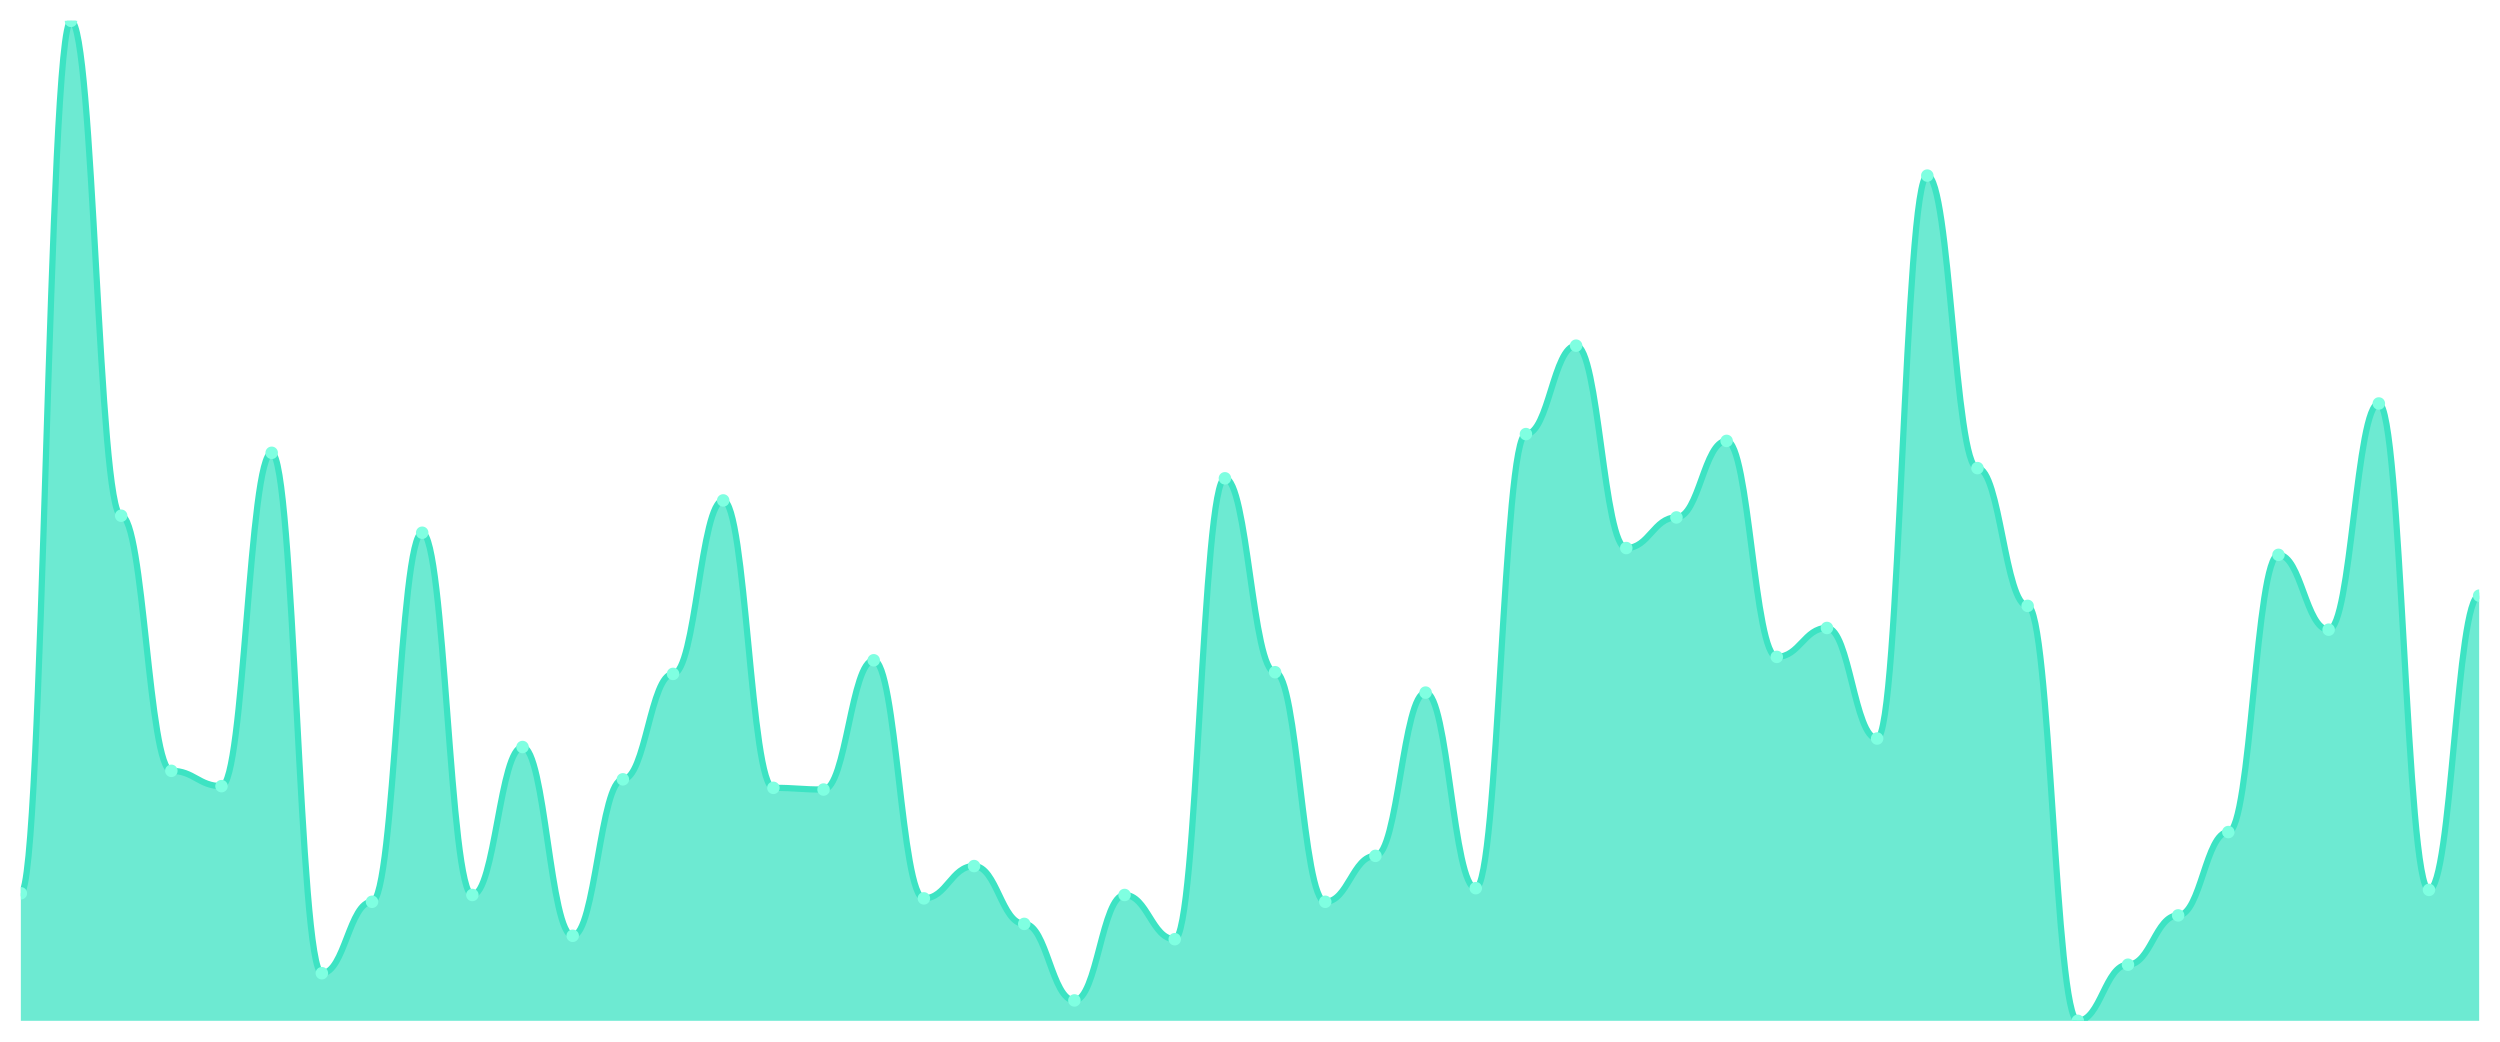
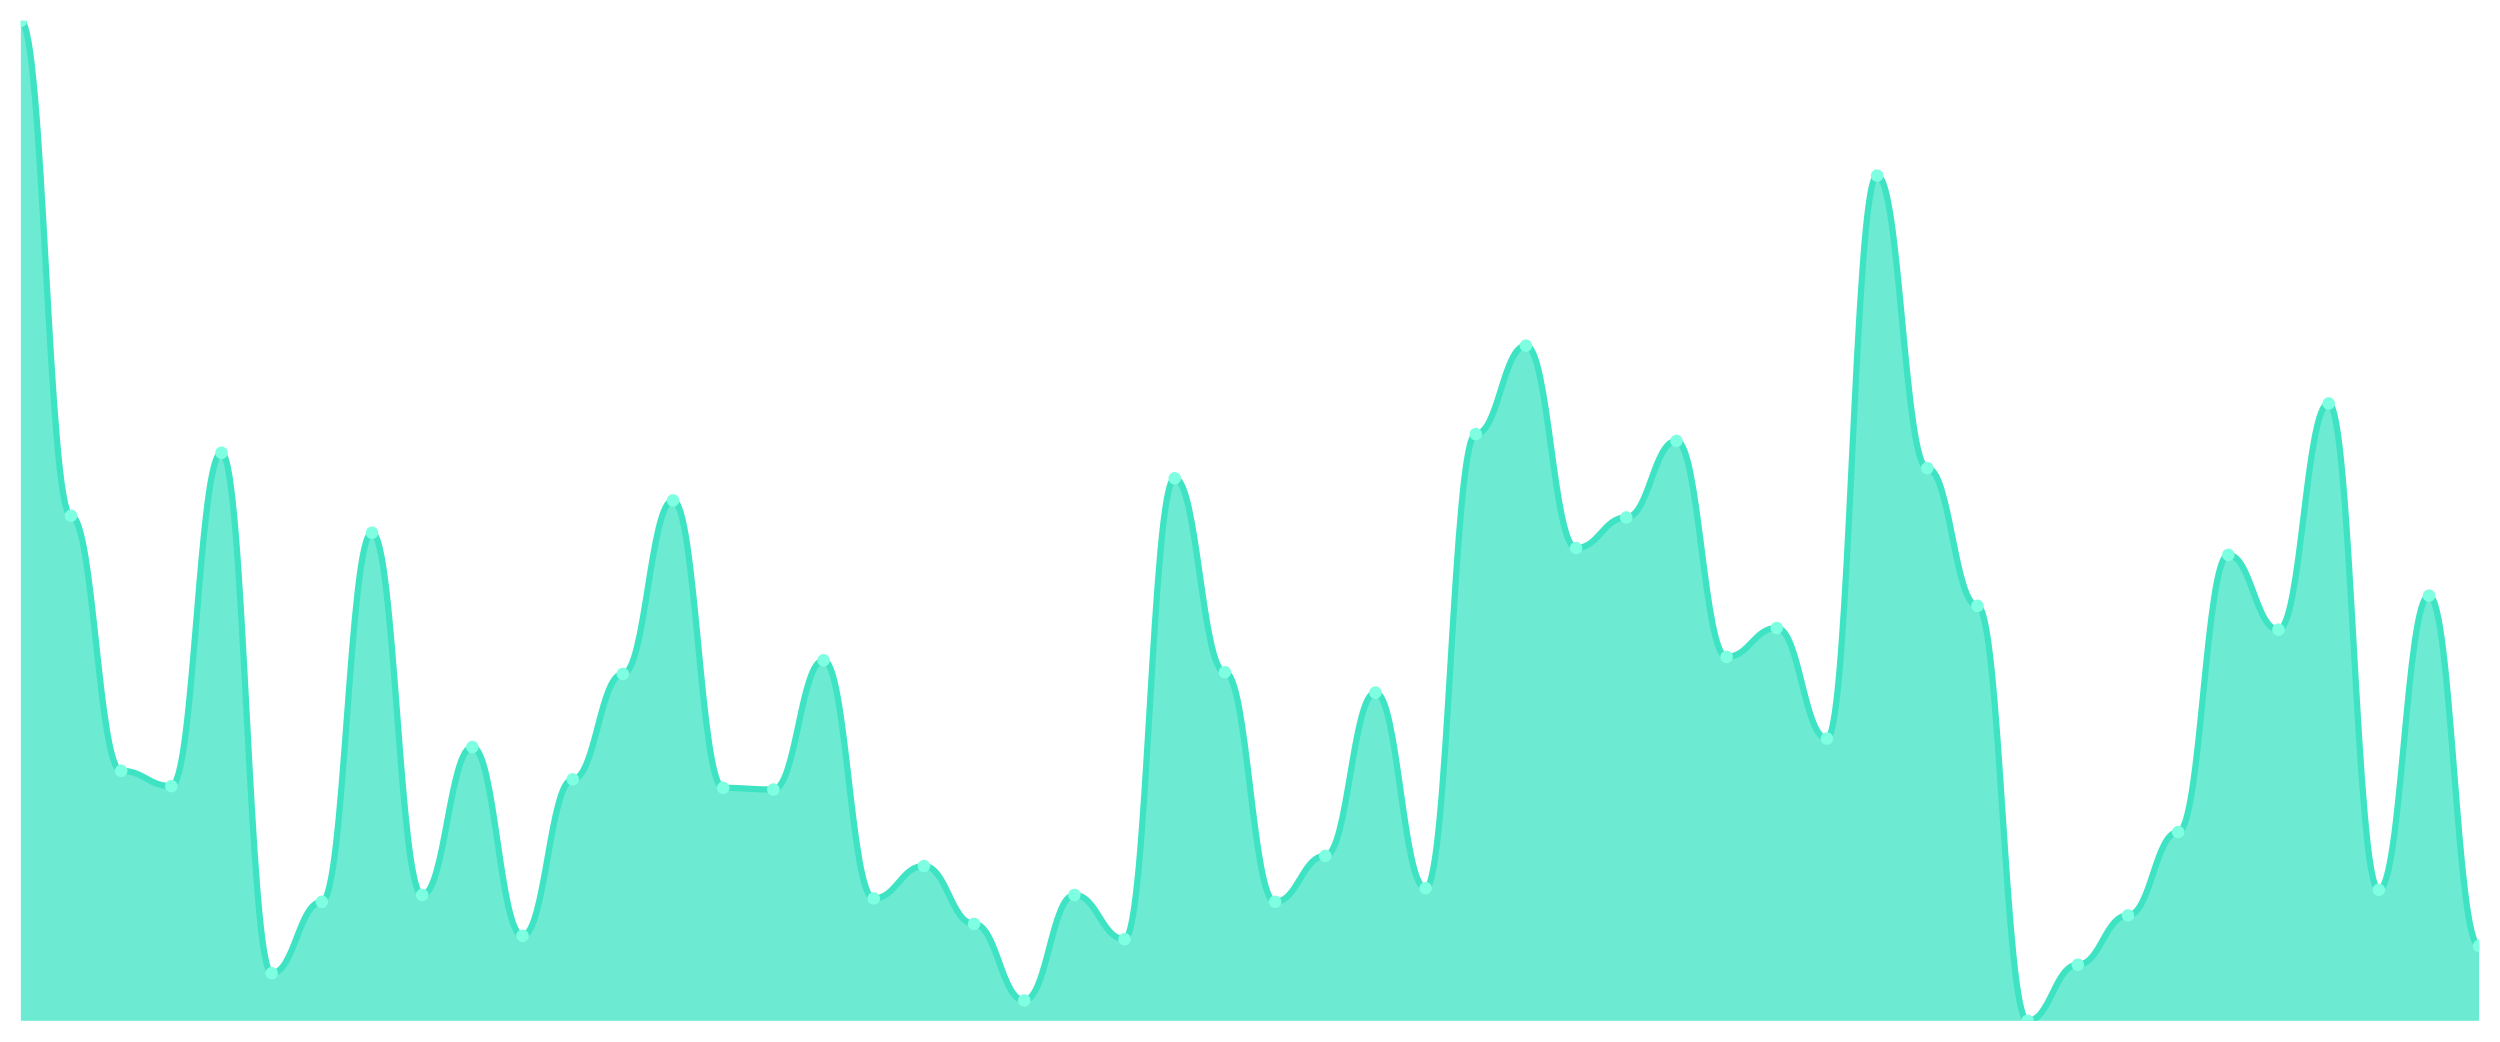
<svg xmlns="http://www.w3.org/2000/svg" viewBox="0 0 1200 500" width="1200" height="500">
  <defs>
    <clipPath id="c">
      <rect x="10" y="10" width="1180" height="480" />
    </clipPath>
  </defs>
  <rect width="1200" height="500" fill="none" />
  <g clip-path="url(#c)">
-     <path d="M 10,490 L 10,428.776 C 20.837,428.776 23.245,10 34.082,10 C 44.918,10 47.327,247.551 58.163,247.551 C 69,247.551 71.408,370 82.245,370 C 93.082,370 95.49,377.347 106.327,377.347 C 117.163,377.347 119.571,217.347 130.408,217.347 C 141.245,217.347 143.653,467.143 154.49,467.143 C 165.327,467.143 167.735,432.857 178.571,432.857 C 189.408,432.857 191.816,255.714 202.653,255.714 C 213.49,255.714 215.898,429.592 226.735,429.592 C 237.571,429.592 239.98,358.571 250.816,358.571 C 261.653,358.571 264.061,449.184 274.898,449.184 C 285.735,449.184 288.143,374.082 298.98,374.082 C 309.816,374.082 312.224,323.469 323.061,323.469 C 333.898,323.469 336.306,240.204 347.143,240.204 C 357.98,240.204 360.388,378.163 371.224,378.163 C 382.061,378.163 384.469,378.98 395.306,378.98 C 406.143,378.98 408.551,316.939 419.388,316.939 C 430.224,316.939 432.633,431.224 443.469,431.224 C 454.306,431.224 456.714,415.714 467.551,415.714 C 478.388,415.714 480.796,443.469 491.633,443.469 C 502.469,443.469 504.878,480.204 515.714,480.204 C 526.551,480.204 528.959,429.592 539.796,429.592 C 550.633,429.592 553.041,450.816 563.878,450.816 C 574.714,450.816 577.122,229.592 587.959,229.592 C 598.796,229.592 601.204,322.653 612.041,322.653 C 622.878,322.653 625.286,432.857 636.122,432.857 C 646.959,432.857 649.367,410.816 660.204,410.816 C 671.041,410.816 673.449,332.449 684.286,332.449 C 695.122,332.449 697.531,426.327 708.367,426.327 C 719.204,426.327 721.612,208.367 732.449,208.367 C 743.286,208.367 745.694,165.918 756.531,165.918 C 767.367,165.918 769.776,263.061 780.612,263.061 C 791.449,263.061 793.857,248.367 804.694,248.367 C 815.531,248.367 817.939,211.633 828.776,211.633 C 839.612,211.633 842.02,315.306 852.857,315.306 C 863.694,315.306 866.102,301.429 876.939,301.429 C 887.776,301.429 890.184,354.49 901.02,354.49 C 911.857,354.49 914.265,84.286 925.102,84.286 C 935.939,84.286 938.347,224.694 949.184,224.694 C 960.02,224.694 962.429,290.816 973.265,290.816 C 984.102,290.816 986.51,490 997.347,490 C 1008.184,490 1010.592,463.061 1021.429,463.061 C 1032.265,463.061 1034.673,439.388 1045.51,439.388 C 1056.347,439.388 1058.755,399.388 1069.592,399.388 C 1080.429,399.388 1082.837,266.327 1093.673,266.327 C 1104.51,266.327 1106.918,302.245 1117.755,302.245 C 1128.592,302.245 1131,193.673 1141.837,193.673 C 1152.673,193.673 1155.082,427.143 1165.918,427.143 C 1176.755,427.143 1179.163,285.918 1190,285.918 L 1190,490 Z" fill="rgba(61,227,195,0.75)" />
-     <path d="M 10,428.776 C 20.837,428.776 23.245,10 34.082,10 C 44.918,10 47.327,247.551 58.163,247.551 C 69,247.551 71.408,370 82.245,370 C 93.082,370 95.49,377.347 106.327,377.347 C 117.163,377.347 119.571,217.347 130.408,217.347 C 141.245,217.347 143.653,467.143 154.49,467.143 C 165.327,467.143 167.735,432.857 178.571,432.857 C 189.408,432.857 191.816,255.714 202.653,255.714 C 213.49,255.714 215.898,429.592 226.735,429.592 C 237.571,429.592 239.98,358.571 250.816,358.571 C 261.653,358.571 264.061,449.184 274.898,449.184 C 285.735,449.184 288.143,374.082 298.98,374.082 C 309.816,374.082 312.224,323.469 323.061,323.469 C 333.898,323.469 336.306,240.204 347.143,240.204 C 357.98,240.204 360.388,378.163 371.224,378.163 C 382.061,378.163 384.469,378.98 395.306,378.98 C 406.143,378.98 408.551,316.939 419.388,316.939 C 430.224,316.939 432.633,431.224 443.469,431.224 C 454.306,431.224 456.714,415.714 467.551,415.714 C 478.388,415.714 480.796,443.469 491.633,443.469 C 502.469,443.469 504.878,480.204 515.714,480.204 C 526.551,480.204 528.959,429.592 539.796,429.592 C 550.633,429.592 553.041,450.816 563.878,450.816 C 574.714,450.816 577.122,229.592 587.959,229.592 C 598.796,229.592 601.204,322.653 612.041,322.653 C 622.878,322.653 625.286,432.857 636.122,432.857 C 646.959,432.857 649.367,410.816 660.204,410.816 C 671.041,410.816 673.449,332.449 684.286,332.449 C 695.122,332.449 697.531,426.327 708.367,426.327 C 719.204,426.327 721.612,208.367 732.449,208.367 C 743.286,208.367 745.694,165.918 756.531,165.918 C 767.367,165.918 769.776,263.061 780.612,263.061 C 791.449,263.061 793.857,248.367 804.694,248.367 C 815.531,248.367 817.939,211.633 828.776,211.633 C 839.612,211.633 842.02,315.306 852.857,315.306 C 863.694,315.306 866.102,301.429 876.939,301.429 C 887.776,301.429 890.184,354.49 901.02,354.49 C 911.857,354.49 914.265,84.286 925.102,84.286 C 935.939,84.286 938.347,224.694 949.184,224.694 C 960.02,224.694 962.429,290.816 973.265,290.816 C 984.102,290.816 986.51,490 997.347,490 C 1008.184,490 1010.592,463.061 1021.429,463.061 C 1032.265,463.061 1034.673,439.388 1045.51,439.388 C 1056.347,439.388 1058.755,399.388 1069.592,399.388 C 1080.429,399.388 1082.837,266.327 1093.673,266.327 C 1104.51,266.327 1106.918,302.245 1117.755,302.245 C 1128.592,302.245 1131,193.673 1141.837,193.673 C 1152.673,193.673 1155.082,427.143 1165.918,427.143 C 1176.755,427.143 1179.163,285.918 1190,285.918" fill="none" stroke="#3de3c3" stroke-width="3" stroke-linecap="round" stroke-linejoin="round" />
-     <circle cx="10" cy="428.776" r="3" fill="#7fffe1" />
-     <circle cx="34.082" cy="10" r="3" fill="#7fffe1" />
-     <circle cx="58.163" cy="247.551" r="3" fill="#7fffe1" />
-     <circle cx="82.245" cy="370" r="3" fill="#7fffe1" />
-     <circle cx="106.327" cy="377.347" r="3" fill="#7fffe1" />
-     <circle cx="130.408" cy="217.347" r="3" fill="#7fffe1" />
-     <circle cx="154.49" cy="467.143" r="3" fill="#7fffe1" />
-     <circle cx="178.571" cy="432.857" r="3" fill="#7fffe1" />
-     <circle cx="202.653" cy="255.714" r="3" fill="#7fffe1" />
-     <circle cx="226.735" cy="429.592" r="3" fill="#7fffe1" />
-     <circle cx="250.816" cy="358.571" r="3" fill="#7fffe1" />
-     <circle cx="274.898" cy="449.184" r="3" fill="#7fffe1" />
-     <circle cx="298.98" cy="374.082" r="3" fill="#7fffe1" />
-     <circle cx="323.061" cy="323.469" r="3" fill="#7fffe1" />
-     <circle cx="347.143" cy="240.204" r="3" fill="#7fffe1" />
-     <circle cx="371.224" cy="378.163" r="3" fill="#7fffe1" />
-     <circle cx="395.306" cy="378.98" r="3" fill="#7fffe1" />
-     <circle cx="419.388" cy="316.939" r="3" fill="#7fffe1" />
-     <circle cx="443.469" cy="431.224" r="3" fill="#7fffe1" />
-     <circle cx="467.551" cy="415.714" r="3" fill="#7fffe1" />
-     <circle cx="491.633" cy="443.469" r="3" fill="#7fffe1" />
-     <circle cx="515.714" cy="480.204" r="3" fill="#7fffe1" />
-     <circle cx="539.796" cy="429.592" r="3" fill="#7fffe1" />
-     <circle cx="563.878" cy="450.816" r="3" fill="#7fffe1" />
-     <circle cx="587.959" cy="229.592" r="3" fill="#7fffe1" />
-     <circle cx="612.041" cy="322.653" r="3" fill="#7fffe1" />
-     <circle cx="636.122" cy="432.857" r="3" fill="#7fffe1" />
-     <circle cx="660.204" cy="410.816" r="3" fill="#7fffe1" />
-     <circle cx="684.286" cy="332.449" r="3" fill="#7fffe1" />
-     <circle cx="708.367" cy="426.327" r="3" fill="#7fffe1" />
-     <circle cx="732.449" cy="208.367" r="3" fill="#7fffe1" />
-     <circle cx="756.531" cy="165.918" r="3" fill="#7fffe1" />
-     <circle cx="780.612" cy="263.061" r="3" fill="#7fffe1" />
-     <circle cx="804.694" cy="248.367" r="3" fill="#7fffe1" />
-     <circle cx="828.776" cy="211.633" r="3" fill="#7fffe1" />
-     <circle cx="852.857" cy="315.306" r="3" fill="#7fffe1" />
-     <circle cx="876.939" cy="301.429" r="3" fill="#7fffe1" />
-     <circle cx="901.02" cy="354.49" r="3" fill="#7fffe1" />
-     <circle cx="925.102" cy="84.286" r="3" fill="#7fffe1" />
-     <circle cx="949.184" cy="224.694" r="3" fill="#7fffe1" />
-     <circle cx="973.265" cy="290.816" r="3" fill="#7fffe1" />
-     <circle cx="997.347" cy="490" r="3" fill="#7fffe1" />
-     <circle cx="1021.429" cy="463.061" r="3" fill="#7fffe1" />
-     <circle cx="1045.51" cy="439.388" r="3" fill="#7fffe1" />
-     <circle cx="1069.592" cy="399.388" r="3" fill="#7fffe1" />
-     <circle cx="1093.673" cy="266.327" r="3" fill="#7fffe1" />
-     <circle cx="1117.755" cy="302.245" r="3" fill="#7fffe1" />
-     <circle cx="1141.837" cy="193.673" r="3" fill="#7fffe1" />
-     <circle cx="1165.918" cy="427.143" r="3" fill="#7fffe1" />
-     <circle cx="1190" cy="285.918" r="3" fill="#7fffe1" />
+     <path d="M 10,490 L 10,10 C 20.837,10 23.245,247.551 34.082,247.551 C 44.918,247.551 47.327,370 58.163,370 C 69,370 71.408,377.347 82.245,377.347 C 93.082,377.347 95.49,217.347 106.327,217.347 C 117.163,217.347 119.571,467.143 130.408,467.143 C 141.245,467.143 143.653,432.857 154.49,432.857 C 165.327,432.857 167.735,255.714 178.571,255.714 C 189.408,255.714 191.816,429.592 202.653,429.592 C 213.49,429.592 215.898,358.571 226.735,358.571 C 237.571,358.571 239.98,449.184 250.816,449.184 C 261.653,449.184 264.061,374.082 274.898,374.082 C 285.735,374.082 288.143,323.469 298.98,323.469 C 309.816,323.469 312.224,240.204 323.061,240.204 C 333.898,240.204 336.306,378.163 347.143,378.163 C 357.98,378.163 360.388,378.98 371.224,378.98 C 382.061,378.98 384.469,316.939 395.306,316.939 C 406.143,316.939 408.551,431.224 419.388,431.224 C 430.224,431.224 432.633,415.714 443.469,415.714 C 454.306,415.714 456.714,443.469 467.551,443.469 C 478.388,443.469 480.796,480.204 491.633,480.204 C 502.469,480.204 504.878,429.592 515.714,429.592 C 526.551,429.592 528.959,450.816 539.796,450.816 C 550.633,450.816 553.041,229.592 563.878,229.592 C 574.714,229.592 577.122,322.653 587.959,322.653 C 598.796,322.653 601.204,432.857 612.041,432.857 C 622.878,432.857 625.286,410.816 636.122,410.816 C 646.959,410.816 649.367,332.449 660.204,332.449 C 671.041,332.449 673.449,426.327 684.286,426.327 C 695.122,426.327 697.531,208.367 708.367,208.367 C 719.204,208.367 721.612,165.918 732.449,165.918 C 743.286,165.918 745.694,263.061 756.531,263.061 C 767.367,263.061 769.776,248.367 780.612,248.367 C 791.449,248.367 793.857,211.633 804.694,211.633 C 815.531,211.633 817.939,315.306 828.776,315.306 C 839.612,315.306 842.02,301.429 852.857,301.429 C 863.694,301.429 866.102,354.49 876.939,354.49 C 887.776,354.49 890.184,84.286 901.02,84.286 C 911.857,84.286 914.265,224.694 925.102,224.694 C 935.939,224.694 938.347,290.816 949.184,290.816 C 960.02,290.816 962.429,490 973.265,490 C 984.102,490 986.51,463.061 997.347,463.061 C 1008.184,463.061 1010.592,439.388 1021.429,439.388 C 1032.265,439.388 1034.673,399.388 1045.51,399.388 C 1056.347,399.388 1058.755,266.327 1069.592,266.327 C 1080.429,266.327 1082.837,302.245 1093.673,302.245 C 1104.51,302.245 1106.918,193.673 1117.755,193.673 C 1128.592,193.673 1131,427.143 1141.837,427.143 C 1152.673,427.143 1155.082,285.918 1165.918,285.918 C 1176.755,285.918 1179.163,454.082 1190,454.082 L 1190,490 Z" fill="rgba(61,227,195,0.75)" />
+     <path d="M 10,10 C 20.837,10 23.245,247.551 34.082,247.551 C 44.918,247.551 47.327,370 58.163,370 C 69,370 71.408,377.347 82.245,377.347 C 93.082,377.347 95.49,217.347 106.327,217.347 C 117.163,217.347 119.571,467.143 130.408,467.143 C 141.245,467.143 143.653,432.857 154.49,432.857 C 165.327,432.857 167.735,255.714 178.571,255.714 C 189.408,255.714 191.816,429.592 202.653,429.592 C 213.49,429.592 215.898,358.571 226.735,358.571 C 237.571,358.571 239.98,449.184 250.816,449.184 C 261.653,449.184 264.061,374.082 274.898,374.082 C 285.735,374.082 288.143,323.469 298.98,323.469 C 309.816,323.469 312.224,240.204 323.061,240.204 C 333.898,240.204 336.306,378.163 347.143,378.163 C 357.98,378.163 360.388,378.98 371.224,378.98 C 382.061,378.98 384.469,316.939 395.306,316.939 C 406.143,316.939 408.551,431.224 419.388,431.224 C 430.224,431.224 432.633,415.714 443.469,415.714 C 454.306,415.714 456.714,443.469 467.551,443.469 C 478.388,443.469 480.796,480.204 491.633,480.204 C 502.469,480.204 504.878,429.592 515.714,429.592 C 526.551,429.592 528.959,450.816 539.796,450.816 C 550.633,450.816 553.041,229.592 563.878,229.592 C 574.714,229.592 577.122,322.653 587.959,322.653 C 598.796,322.653 601.204,432.857 612.041,432.857 C 622.878,432.857 625.286,410.816 636.122,410.816 C 646.959,410.816 649.367,332.449 660.204,332.449 C 671.041,332.449 673.449,426.327 684.286,426.327 C 695.122,426.327 697.531,208.367 708.367,208.367 C 719.204,208.367 721.612,165.918 732.449,165.918 C 743.286,165.918 745.694,263.061 756.531,263.061 C 767.367,263.061 769.776,248.367 780.612,248.367 C 791.449,248.367 793.857,211.633 804.694,211.633 C 815.531,211.633 817.939,315.306 828.776,315.306 C 839.612,315.306 842.02,301.429 852.857,301.429 C 863.694,301.429 866.102,354.49 876.939,354.49 C 887.776,354.49 890.184,84.286 901.02,84.286 C 911.857,84.286 914.265,224.694 925.102,224.694 C 935.939,224.694 938.347,290.816 949.184,290.816 C 960.02,290.816 962.429,490 973.265,490 C 984.102,490 986.51,463.061 997.347,463.061 C 1008.184,463.061 1010.592,439.388 1021.429,439.388 C 1032.265,439.388 1034.673,399.388 1045.51,399.388 C 1056.347,399.388 1058.755,266.327 1069.592,266.327 C 1080.429,266.327 1082.837,302.245 1093.673,302.245 C 1104.51,302.245 1106.918,193.673 1117.755,193.673 C 1128.592,193.673 1131,427.143 1141.837,427.143 C 1152.673,427.143 1155.082,285.918 1165.918,285.918 C 1176.755,285.918 1179.163,454.082 1190,454.082" fill="none" stroke="#3de3c3" stroke-width="3" stroke-linecap="round" stroke-linejoin="round" />
+     <circle cx="10" cy="10" r="3" fill="#7fffe1" />
+     <circle cx="34.082" cy="247.551" r="3" fill="#7fffe1" />
+     <circle cx="58.163" cy="370" r="3" fill="#7fffe1" />
+     <circle cx="82.245" cy="377.347" r="3" fill="#7fffe1" />
+     <circle cx="106.327" cy="217.347" r="3" fill="#7fffe1" />
+     <circle cx="130.408" cy="467.143" r="3" fill="#7fffe1" />
+     <circle cx="154.49" cy="432.857" r="3" fill="#7fffe1" />
+     <circle cx="178.571" cy="255.714" r="3" fill="#7fffe1" />
+     <circle cx="202.653" cy="429.592" r="3" fill="#7fffe1" />
+     <circle cx="226.735" cy="358.571" r="3" fill="#7fffe1" />
+     <circle cx="250.816" cy="449.184" r="3" fill="#7fffe1" />
+     <circle cx="274.898" cy="374.082" r="3" fill="#7fffe1" />
+     <circle cx="298.98" cy="323.469" r="3" fill="#7fffe1" />
+     <circle cx="323.061" cy="240.204" r="3" fill="#7fffe1" />
+     <circle cx="347.143" cy="378.163" r="3" fill="#7fffe1" />
+     <circle cx="371.224" cy="378.98" r="3" fill="#7fffe1" />
+     <circle cx="395.306" cy="316.939" r="3" fill="#7fffe1" />
+     <circle cx="419.388" cy="431.224" r="3" fill="#7fffe1" />
+     <circle cx="443.469" cy="415.714" r="3" fill="#7fffe1" />
+     <circle cx="467.551" cy="443.469" r="3" fill="#7fffe1" />
+     <circle cx="491.633" cy="480.204" r="3" fill="#7fffe1" />
+     <circle cx="515.714" cy="429.592" r="3" fill="#7fffe1" />
+     <circle cx="539.796" cy="450.816" r="3" fill="#7fffe1" />
+     <circle cx="563.878" cy="229.592" r="3" fill="#7fffe1" />
+     <circle cx="587.959" cy="322.653" r="3" fill="#7fffe1" />
+     <circle cx="612.041" cy="432.857" r="3" fill="#7fffe1" />
+     <circle cx="636.122" cy="410.816" r="3" fill="#7fffe1" />
+     <circle cx="660.204" cy="332.449" r="3" fill="#7fffe1" />
+     <circle cx="684.286" cy="426.327" r="3" fill="#7fffe1" />
+     <circle cx="708.367" cy="208.367" r="3" fill="#7fffe1" />
+     <circle cx="732.449" cy="165.918" r="3" fill="#7fffe1" />
+     <circle cx="756.531" cy="263.061" r="3" fill="#7fffe1" />
+     <circle cx="780.612" cy="248.367" r="3" fill="#7fffe1" />
+     <circle cx="804.694" cy="211.633" r="3" fill="#7fffe1" />
+     <circle cx="828.776" cy="315.306" r="3" fill="#7fffe1" />
+     <circle cx="852.857" cy="301.429" r="3" fill="#7fffe1" />
+     <circle cx="876.939" cy="354.49" r="3" fill="#7fffe1" />
+     <circle cx="901.02" cy="84.286" r="3" fill="#7fffe1" />
+     <circle cx="925.102" cy="224.694" r="3" fill="#7fffe1" />
+     <circle cx="949.184" cy="290.816" r="3" fill="#7fffe1" />
+     <circle cx="973.265" cy="490" r="3" fill="#7fffe1" />
+     <circle cx="997.347" cy="463.061" r="3" fill="#7fffe1" />
+     <circle cx="1021.429" cy="439.388" r="3" fill="#7fffe1" />
+     <circle cx="1045.51" cy="399.388" r="3" fill="#7fffe1" />
+     <circle cx="1069.592" cy="266.327" r="3" fill="#7fffe1" />
+     <circle cx="1093.673" cy="302.245" r="3" fill="#7fffe1" />
+     <circle cx="1117.755" cy="193.673" r="3" fill="#7fffe1" />
+     <circle cx="1141.837" cy="427.143" r="3" fill="#7fffe1" />
+     <circle cx="1165.918" cy="285.918" r="3" fill="#7fffe1" />
+     <circle cx="1190" cy="454.082" r="3" fill="#7fffe1" />
  </g>
</svg>
